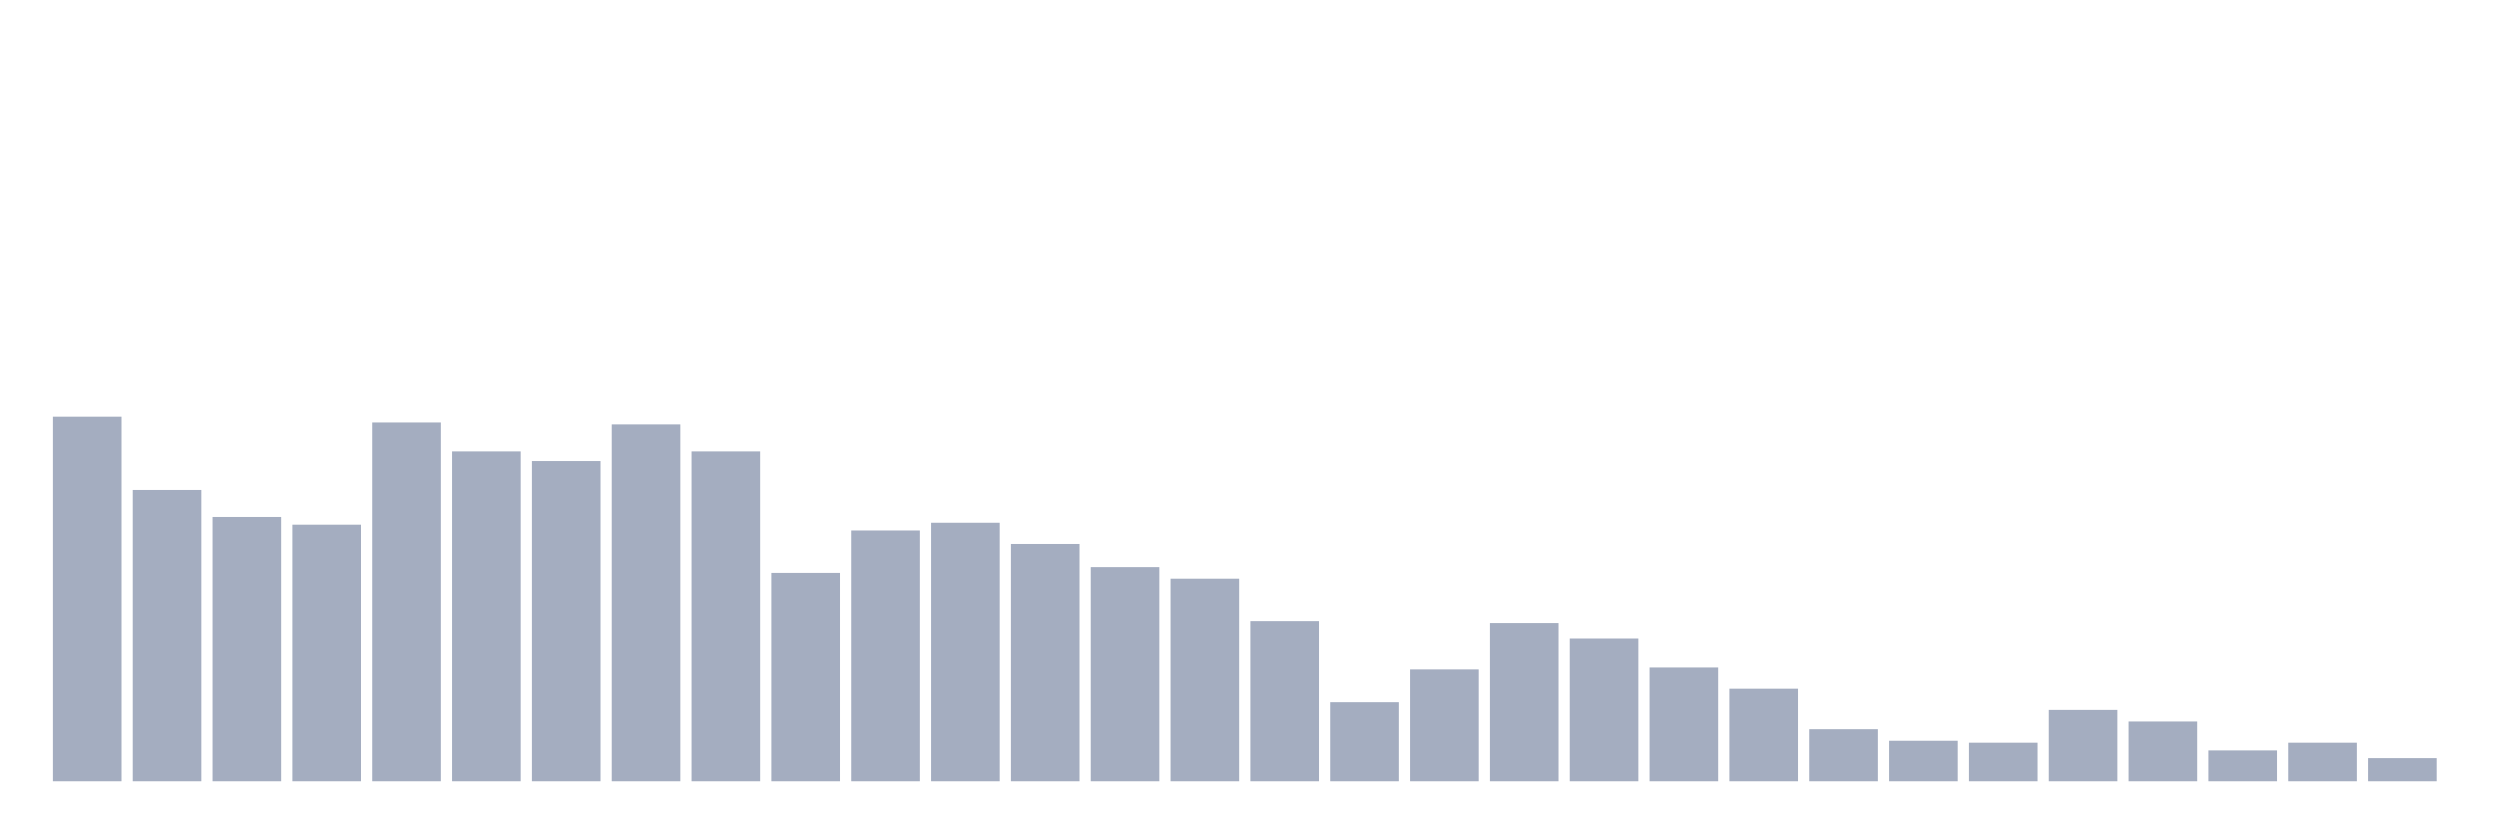
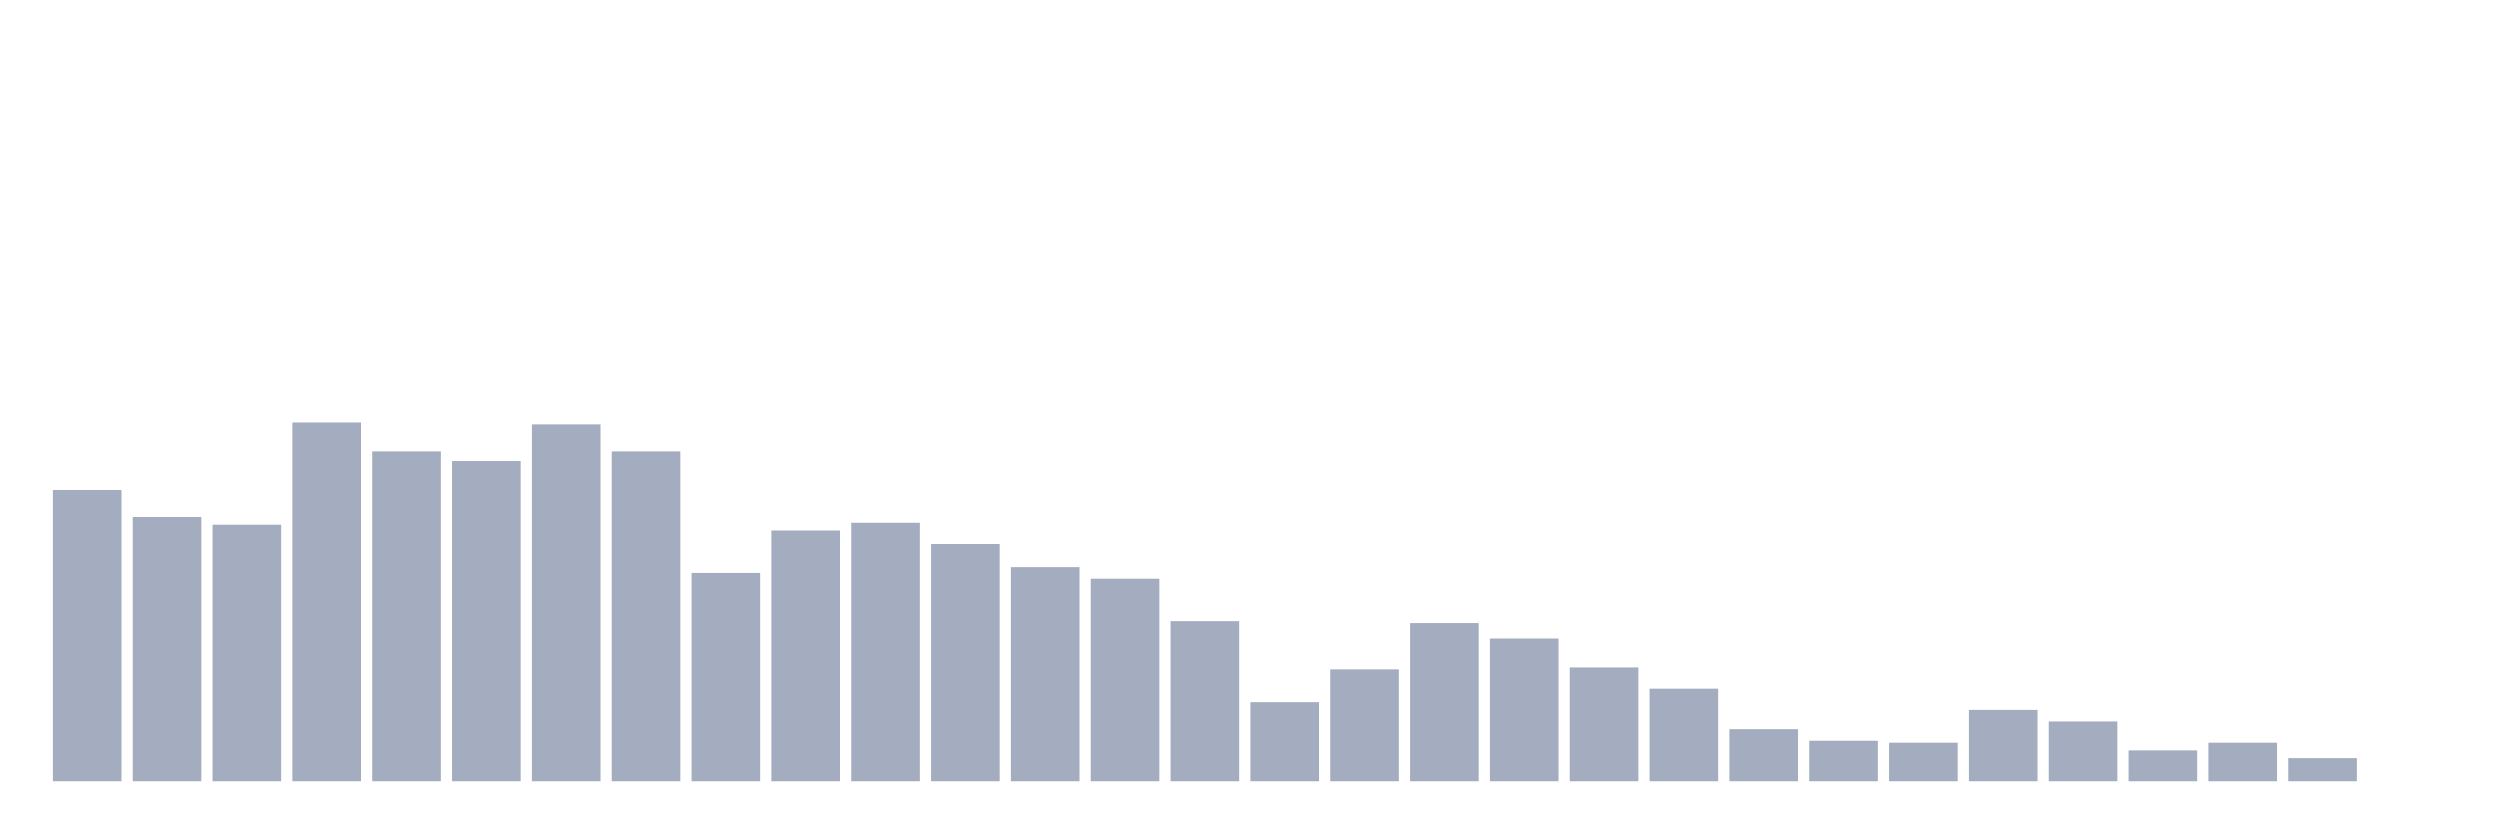
<svg xmlns="http://www.w3.org/2000/svg" viewBox="0 0 480 160">
  <g transform="translate(10,10)">
-     <rect class="bar" x="0.153" width="13.175" y="70" height="70" fill="rgb(164,173,192)" />
-     <rect class="bar" x="15.482" width="13.175" y="84.074" height="55.926" fill="rgb(164,173,192)" />
-     <rect class="bar" x="30.81" width="13.175" y="89.259" height="50.741" fill="rgb(164,173,192)" />
-     <rect class="bar" x="46.138" width="13.175" y="90.741" height="49.259" fill="rgb(164,173,192)" />
-     <rect class="bar" x="61.466" width="13.175" y="71.111" height="68.889" fill="rgb(164,173,192)" />
-     <rect class="bar" x="76.794" width="13.175" y="76.667" height="63.333" fill="rgb(164,173,192)" />
-     <rect class="bar" x="92.123" width="13.175" y="78.519" height="61.481" fill="rgb(164,173,192)" />
-     <rect class="bar" x="107.451" width="13.175" y="71.481" height="68.519" fill="rgb(164,173,192)" />
-     <rect class="bar" x="122.779" width="13.175" y="76.667" height="63.333" fill="rgb(164,173,192)" />
-     <rect class="bar" x="138.107" width="13.175" y="100" height="40" fill="rgb(164,173,192)" />
-     <rect class="bar" x="153.436" width="13.175" y="91.852" height="48.148" fill="rgb(164,173,192)" />
-     <rect class="bar" x="168.764" width="13.175" y="90.37" height="49.63" fill="rgb(164,173,192)" />
-     <rect class="bar" x="184.092" width="13.175" y="94.444" height="45.556" fill="rgb(164,173,192)" />
-     <rect class="bar" x="199.42" width="13.175" y="98.889" height="41.111" fill="rgb(164,173,192)" />
-     <rect class="bar" x="214.748" width="13.175" y="101.111" height="38.889" fill="rgb(164,173,192)" />
-     <rect class="bar" x="230.077" width="13.175" y="109.259" height="30.741" fill="rgb(164,173,192)" />
-     <rect class="bar" x="245.405" width="13.175" y="124.815" height="15.185" fill="rgb(164,173,192)" />
-     <rect class="bar" x="260.733" width="13.175" y="118.519" height="21.481" fill="rgb(164,173,192)" />
-     <rect class="bar" x="276.061" width="13.175" y="109.63" height="30.37" fill="rgb(164,173,192)" />
-     <rect class="bar" x="291.39" width="13.175" y="112.593" height="27.407" fill="rgb(164,173,192)" />
-     <rect class="bar" x="306.718" width="13.175" y="118.148" height="21.852" fill="rgb(164,173,192)" />
-     <rect class="bar" x="322.046" width="13.175" y="122.222" height="17.778" fill="rgb(164,173,192)" />
-     <rect class="bar" x="337.374" width="13.175" y="130" height="10" fill="rgb(164,173,192)" />
-     <rect class="bar" x="352.702" width="13.175" y="132.222" height="7.778" fill="rgb(164,173,192)" />
-     <rect class="bar" x="368.031" width="13.175" y="132.593" height="7.407" fill="rgb(164,173,192)" />
-     <rect class="bar" x="383.359" width="13.175" y="126.296" height="13.704" fill="rgb(164,173,192)" />
-     <rect class="bar" x="398.687" width="13.175" y="128.519" height="11.481" fill="rgb(164,173,192)" />
-     <rect class="bar" x="414.015" width="13.175" y="134.074" height="5.926" fill="rgb(164,173,192)" />
-     <rect class="bar" x="429.344" width="13.175" y="132.593" height="7.407" fill="rgb(164,173,192)" />
-     <rect class="bar" x="444.672" width="13.175" y="135.556" height="4.444" fill="rgb(164,173,192)" />
+     <rect class="bar" x="0.153" width="13.175" y="84.074" height="55.926" fill="rgb(164,173,192)" />
+     <rect class="bar" x="15.482" width="13.175" y="89.259" height="50.741" fill="rgb(164,173,192)" />
+     <rect class="bar" x="30.81" width="13.175" y="90.741" height="49.259" fill="rgb(164,173,192)" />
+     <rect class="bar" x="46.138" width="13.175" y="71.111" height="68.889" fill="rgb(164,173,192)" />
+     <rect class="bar" x="61.466" width="13.175" y="76.667" height="63.333" fill="rgb(164,173,192)" />
+     <rect class="bar" x="76.794" width="13.175" y="78.519" height="61.481" fill="rgb(164,173,192)" />
+     <rect class="bar" x="92.123" width="13.175" y="71.481" height="68.519" fill="rgb(164,173,192)" />
+     <rect class="bar" x="107.451" width="13.175" y="76.667" height="63.333" fill="rgb(164,173,192)" />
+     <rect class="bar" x="122.779" width="13.175" y="100" height="40" fill="rgb(164,173,192)" />
+     <rect class="bar" x="138.107" width="13.175" y="91.852" height="48.148" fill="rgb(164,173,192)" />
+     <rect class="bar" x="153.436" width="13.175" y="90.37" height="49.63" fill="rgb(164,173,192)" />
+     <rect class="bar" x="168.764" width="13.175" y="94.444" height="45.556" fill="rgb(164,173,192)" />
+     <rect class="bar" x="184.092" width="13.175" y="98.889" height="41.111" fill="rgb(164,173,192)" />
+     <rect class="bar" x="199.42" width="13.175" y="101.111" height="38.889" fill="rgb(164,173,192)" />
+     <rect class="bar" x="214.748" width="13.175" y="109.259" height="30.741" fill="rgb(164,173,192)" />
+     <rect class="bar" x="230.077" width="13.175" y="124.815" height="15.185" fill="rgb(164,173,192)" />
+     <rect class="bar" x="245.405" width="13.175" y="118.519" height="21.481" fill="rgb(164,173,192)" />
+     <rect class="bar" x="260.733" width="13.175" y="109.63" height="30.37" fill="rgb(164,173,192)" />
+     <rect class="bar" x="276.061" width="13.175" y="112.593" height="27.407" fill="rgb(164,173,192)" />
+     <rect class="bar" x="291.39" width="13.175" y="118.148" height="21.852" fill="rgb(164,173,192)" />
+     <rect class="bar" x="306.718" width="13.175" y="122.222" height="17.778" fill="rgb(164,173,192)" />
+     <rect class="bar" x="322.046" width="13.175" y="130" height="10" fill="rgb(164,173,192)" />
+     <rect class="bar" x="337.374" width="13.175" y="132.222" height="7.778" fill="rgb(164,173,192)" />
+     <rect class="bar" x="352.702" width="13.175" y="132.593" height="7.407" fill="rgb(164,173,192)" />
+     <rect class="bar" x="368.031" width="13.175" y="126.296" height="13.704" fill="rgb(164,173,192)" />
+     <rect class="bar" x="383.359" width="13.175" y="128.519" height="11.481" fill="rgb(164,173,192)" />
+     <rect class="bar" x="398.687" width="13.175" y="134.074" height="5.926" fill="rgb(164,173,192)" />
+     <rect class="bar" x="414.015" width="13.175" y="132.593" height="7.407" fill="rgb(164,173,192)" />
+     <rect class="bar" x="429.344" width="13.175" y="135.556" height="4.444" fill="rgb(164,173,192)" />
+     <rect class="bar" x="444.672" width="13.175" y="140" height="0" fill="rgb(164,173,192)" />
  </g>
</svg>
